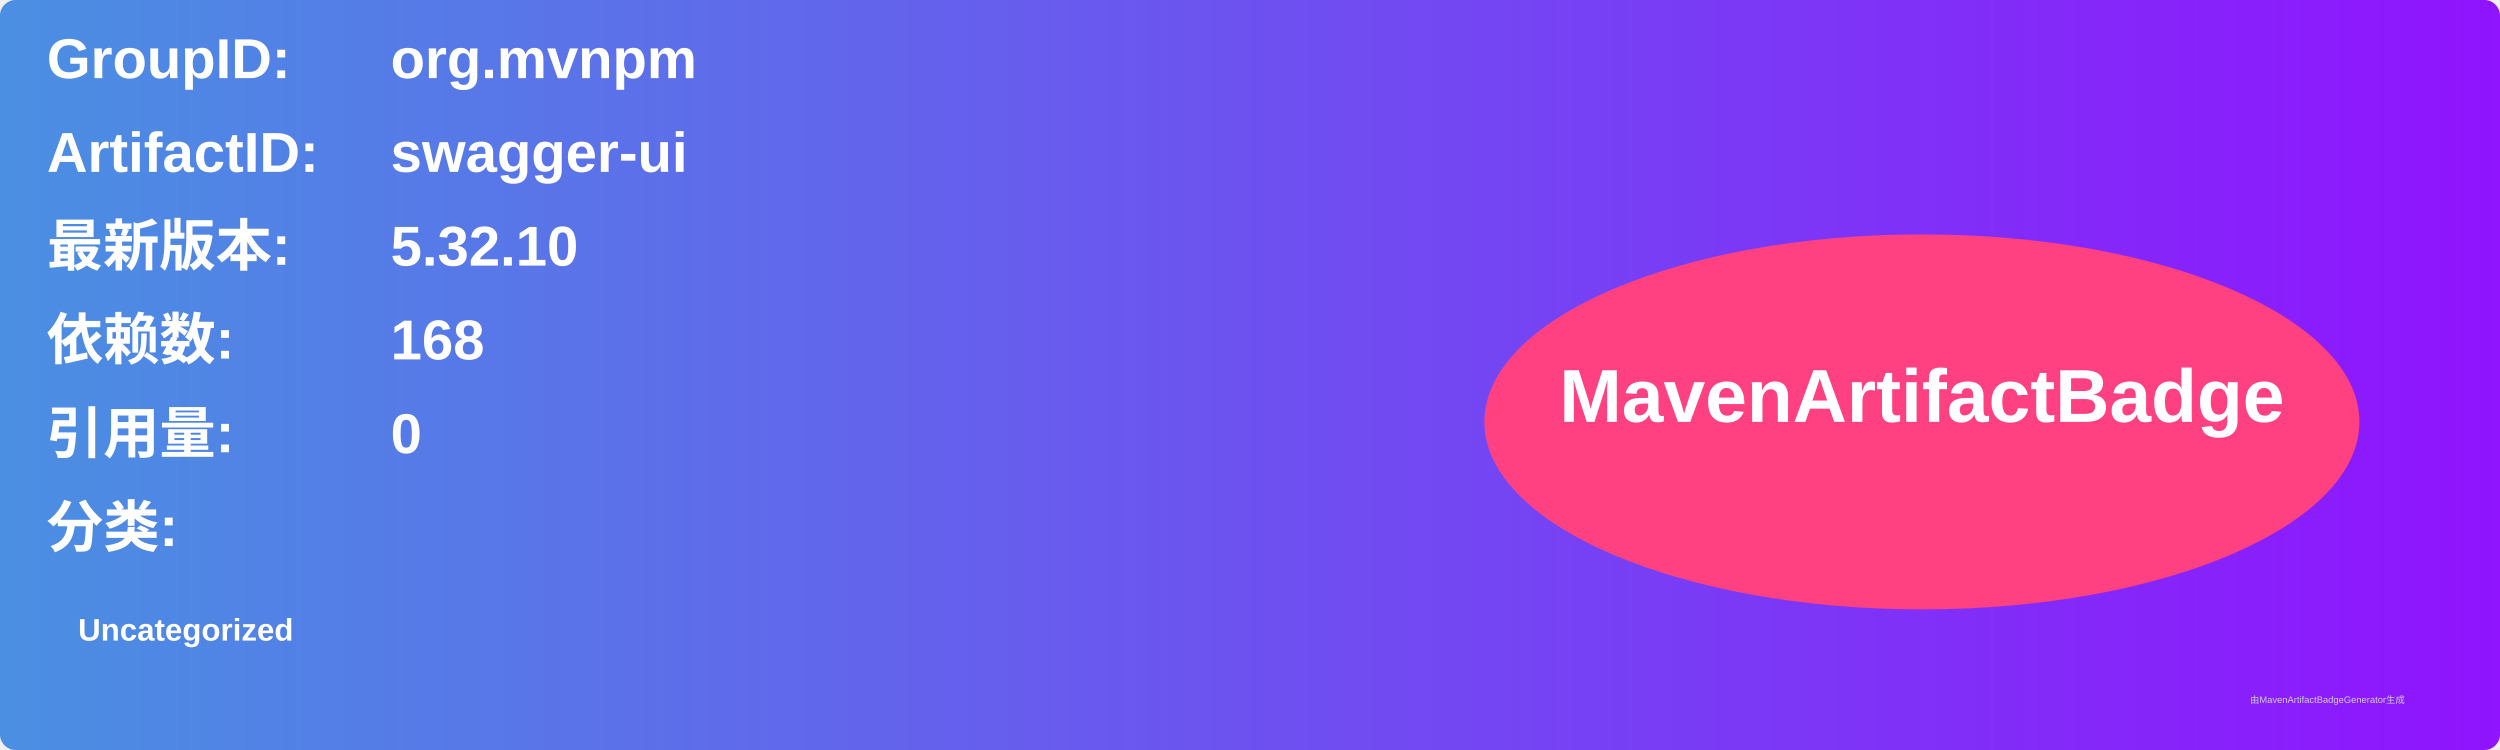
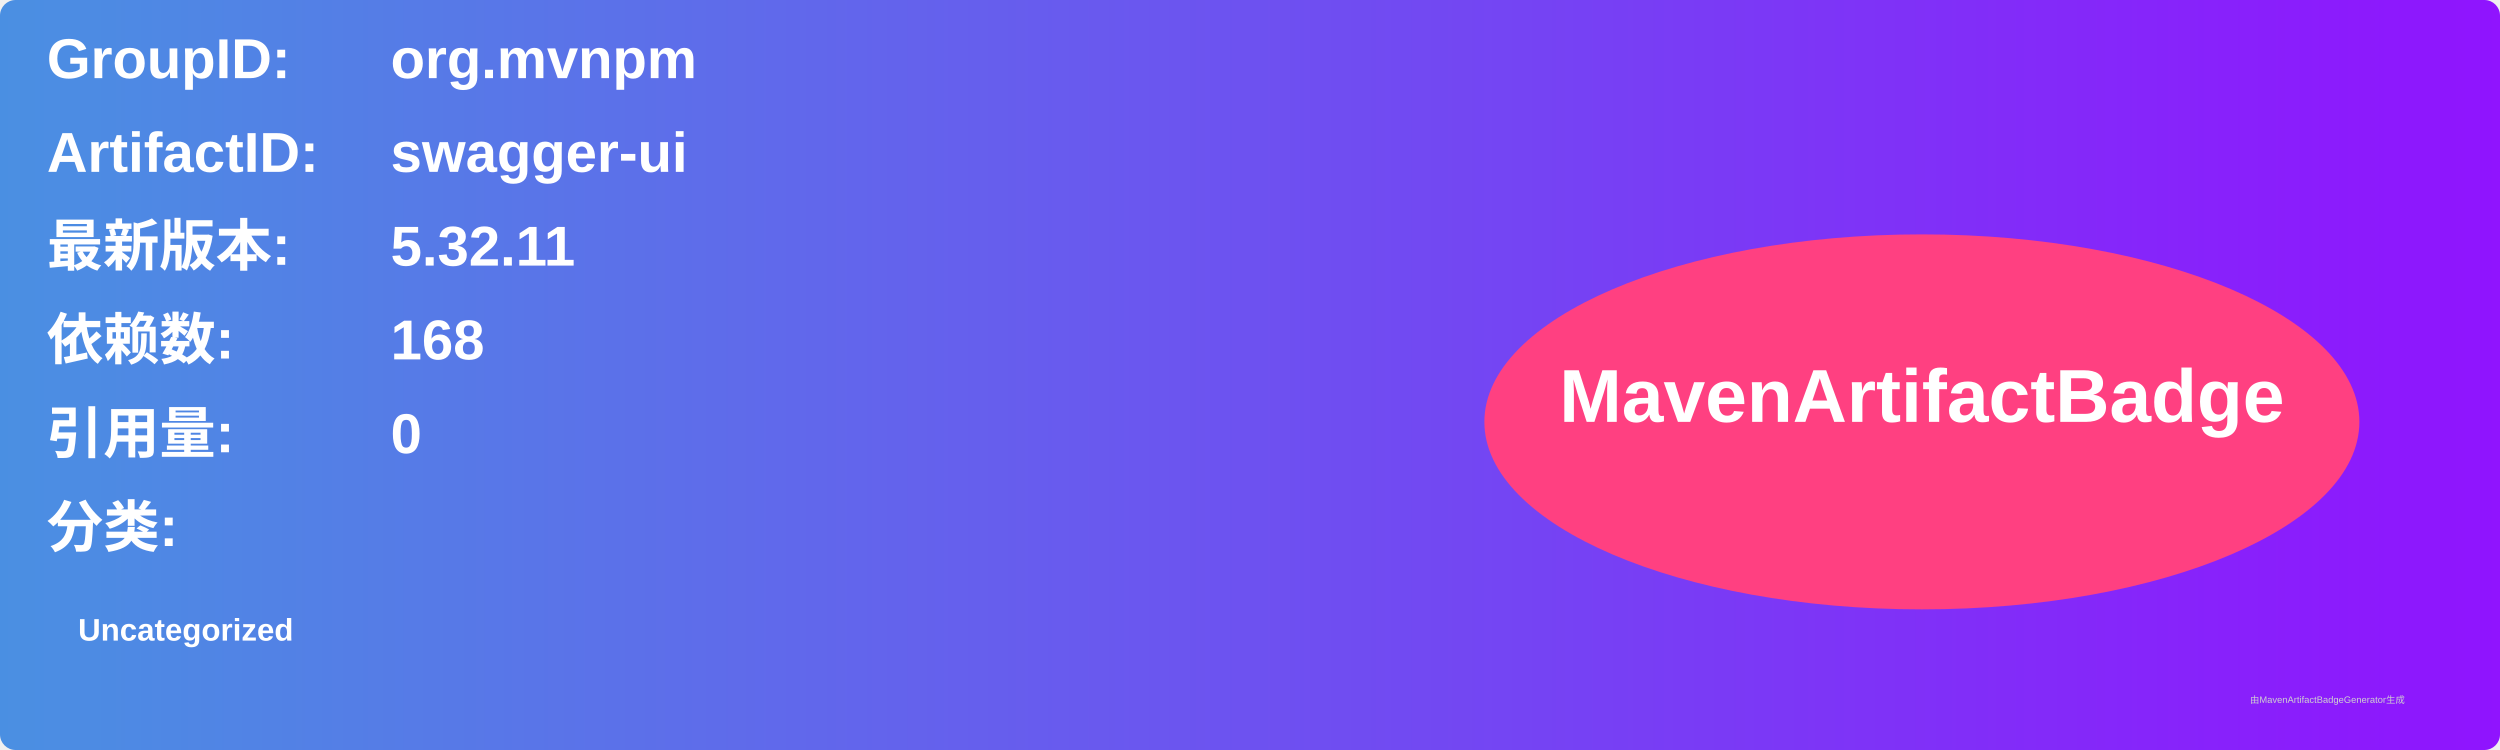
<svg xmlns="http://www.w3.org/2000/svg" width="800" height="240" viewBox="0 0 800 240">
  <linearGradient id="grad" x1="0%" y1="0%" x2="100%" y2="0%">
    <stop offset="0%" stop-color="#4a90e2" />
    <stop offset="100%" stop-color="#9013fe" />
  </linearGradient>
  <rect width="100%" height="100%" rx="5" ry="5" fill="url(#grad)" />
  <g transform="translate(15, 15)">
    <text x="0" y="10" font-family="Arial" font-size="18" fill="white" font-weight="bold" width="260">GroupID:</text>
    <text x="110" y="10" font-family="Arial" font-size="18" fill="white" font-weight="bold" width="460">org.mvnpm</text>
    <text x="0" y="40" font-family="Arial" font-size="18" fill="white" font-weight="bold" width="260">ArtifactID:</text>
    <text x="110" y="40" font-family="Arial" font-size="18" fill="white" font-weight="bold" width="460">swagger-ui</text>
    <text x="0" y="70" font-family="Arial" font-size="18" fill="white" font-weight="bold">最新版本:</text>
    <text x="110" y="70" font-family="Arial" font-size="18" fill="white" font-weight="bold">
-       <tspan font-weight="bold">5.32.10</tspan>
+       <tspan font-weight="bold">5.32.11</tspan>
    </text>
    <text x="0" y="100" font-family="Arial" font-size="18" fill="white" font-weight="bold">依赖数: </text>
    <text x="110" y="100" font-family="Arial" font-size="18" fill="white">
      <tspan font-weight="bold">168</tspan>
    </text>
    <text x="0" y="130" font-family="Arial" font-size="18" fill="white" font-weight="bold">引用量: </text>
    <text x="110" y="130" font-family="Arial" font-size="18" fill="white">
      <tspan font-weight="bold">0</tspan>
    </text>
    <text x="0" y="160" font-family="Arial" font-size="18" fill="white" font-weight="bold">分类:</text>
    <text x="10" y="190" font-family="Arial" font-size="10" fill="white">
      <tspan font-weight="bold">Uncategorized</tspan>
    </text>
    <ellipse cx="600" cy="120" rx="140" ry="60" fill="#ff4081" />
    <text x="600" y="120" text-anchor="middle" font-family="Arial" font-size="24" fill="white" font-weight="bold">MavenArtifactBadge</text>
  </g>
  <text x="720" y="225" font-family="Arial" font-size="3" fill="#d0d0d0">由MavenArtifactBadgeGenerator生成</text>
</svg>
